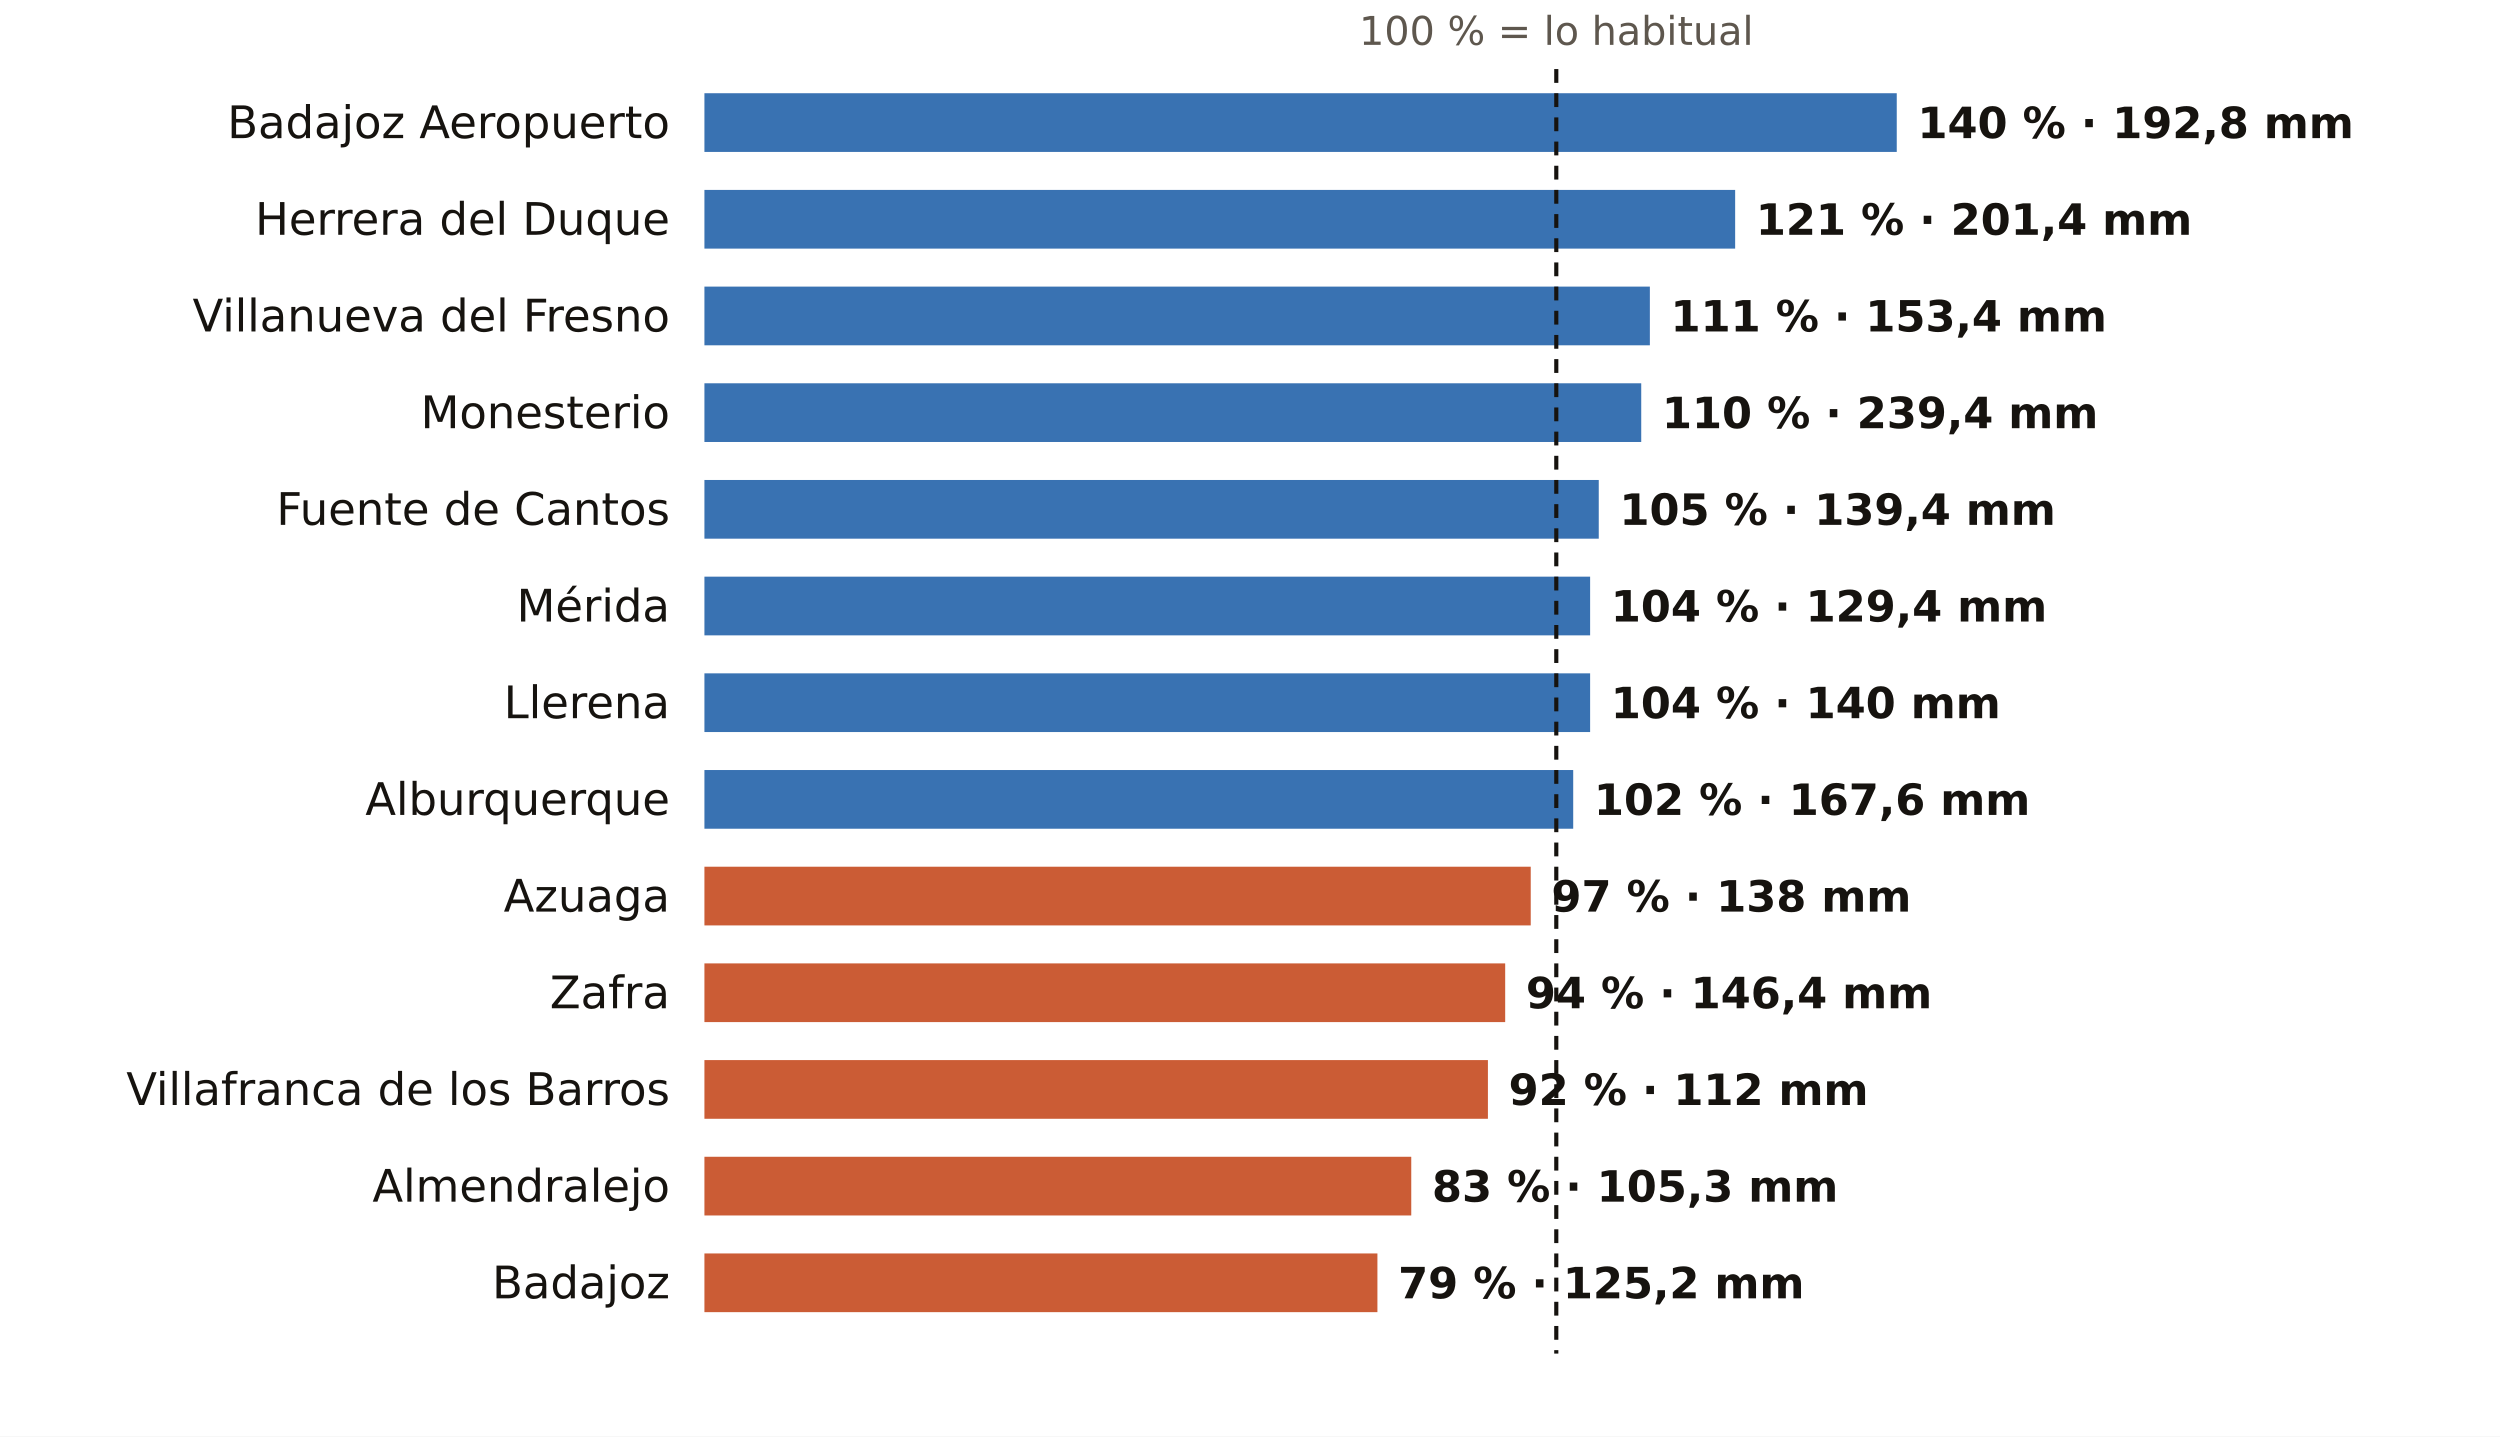
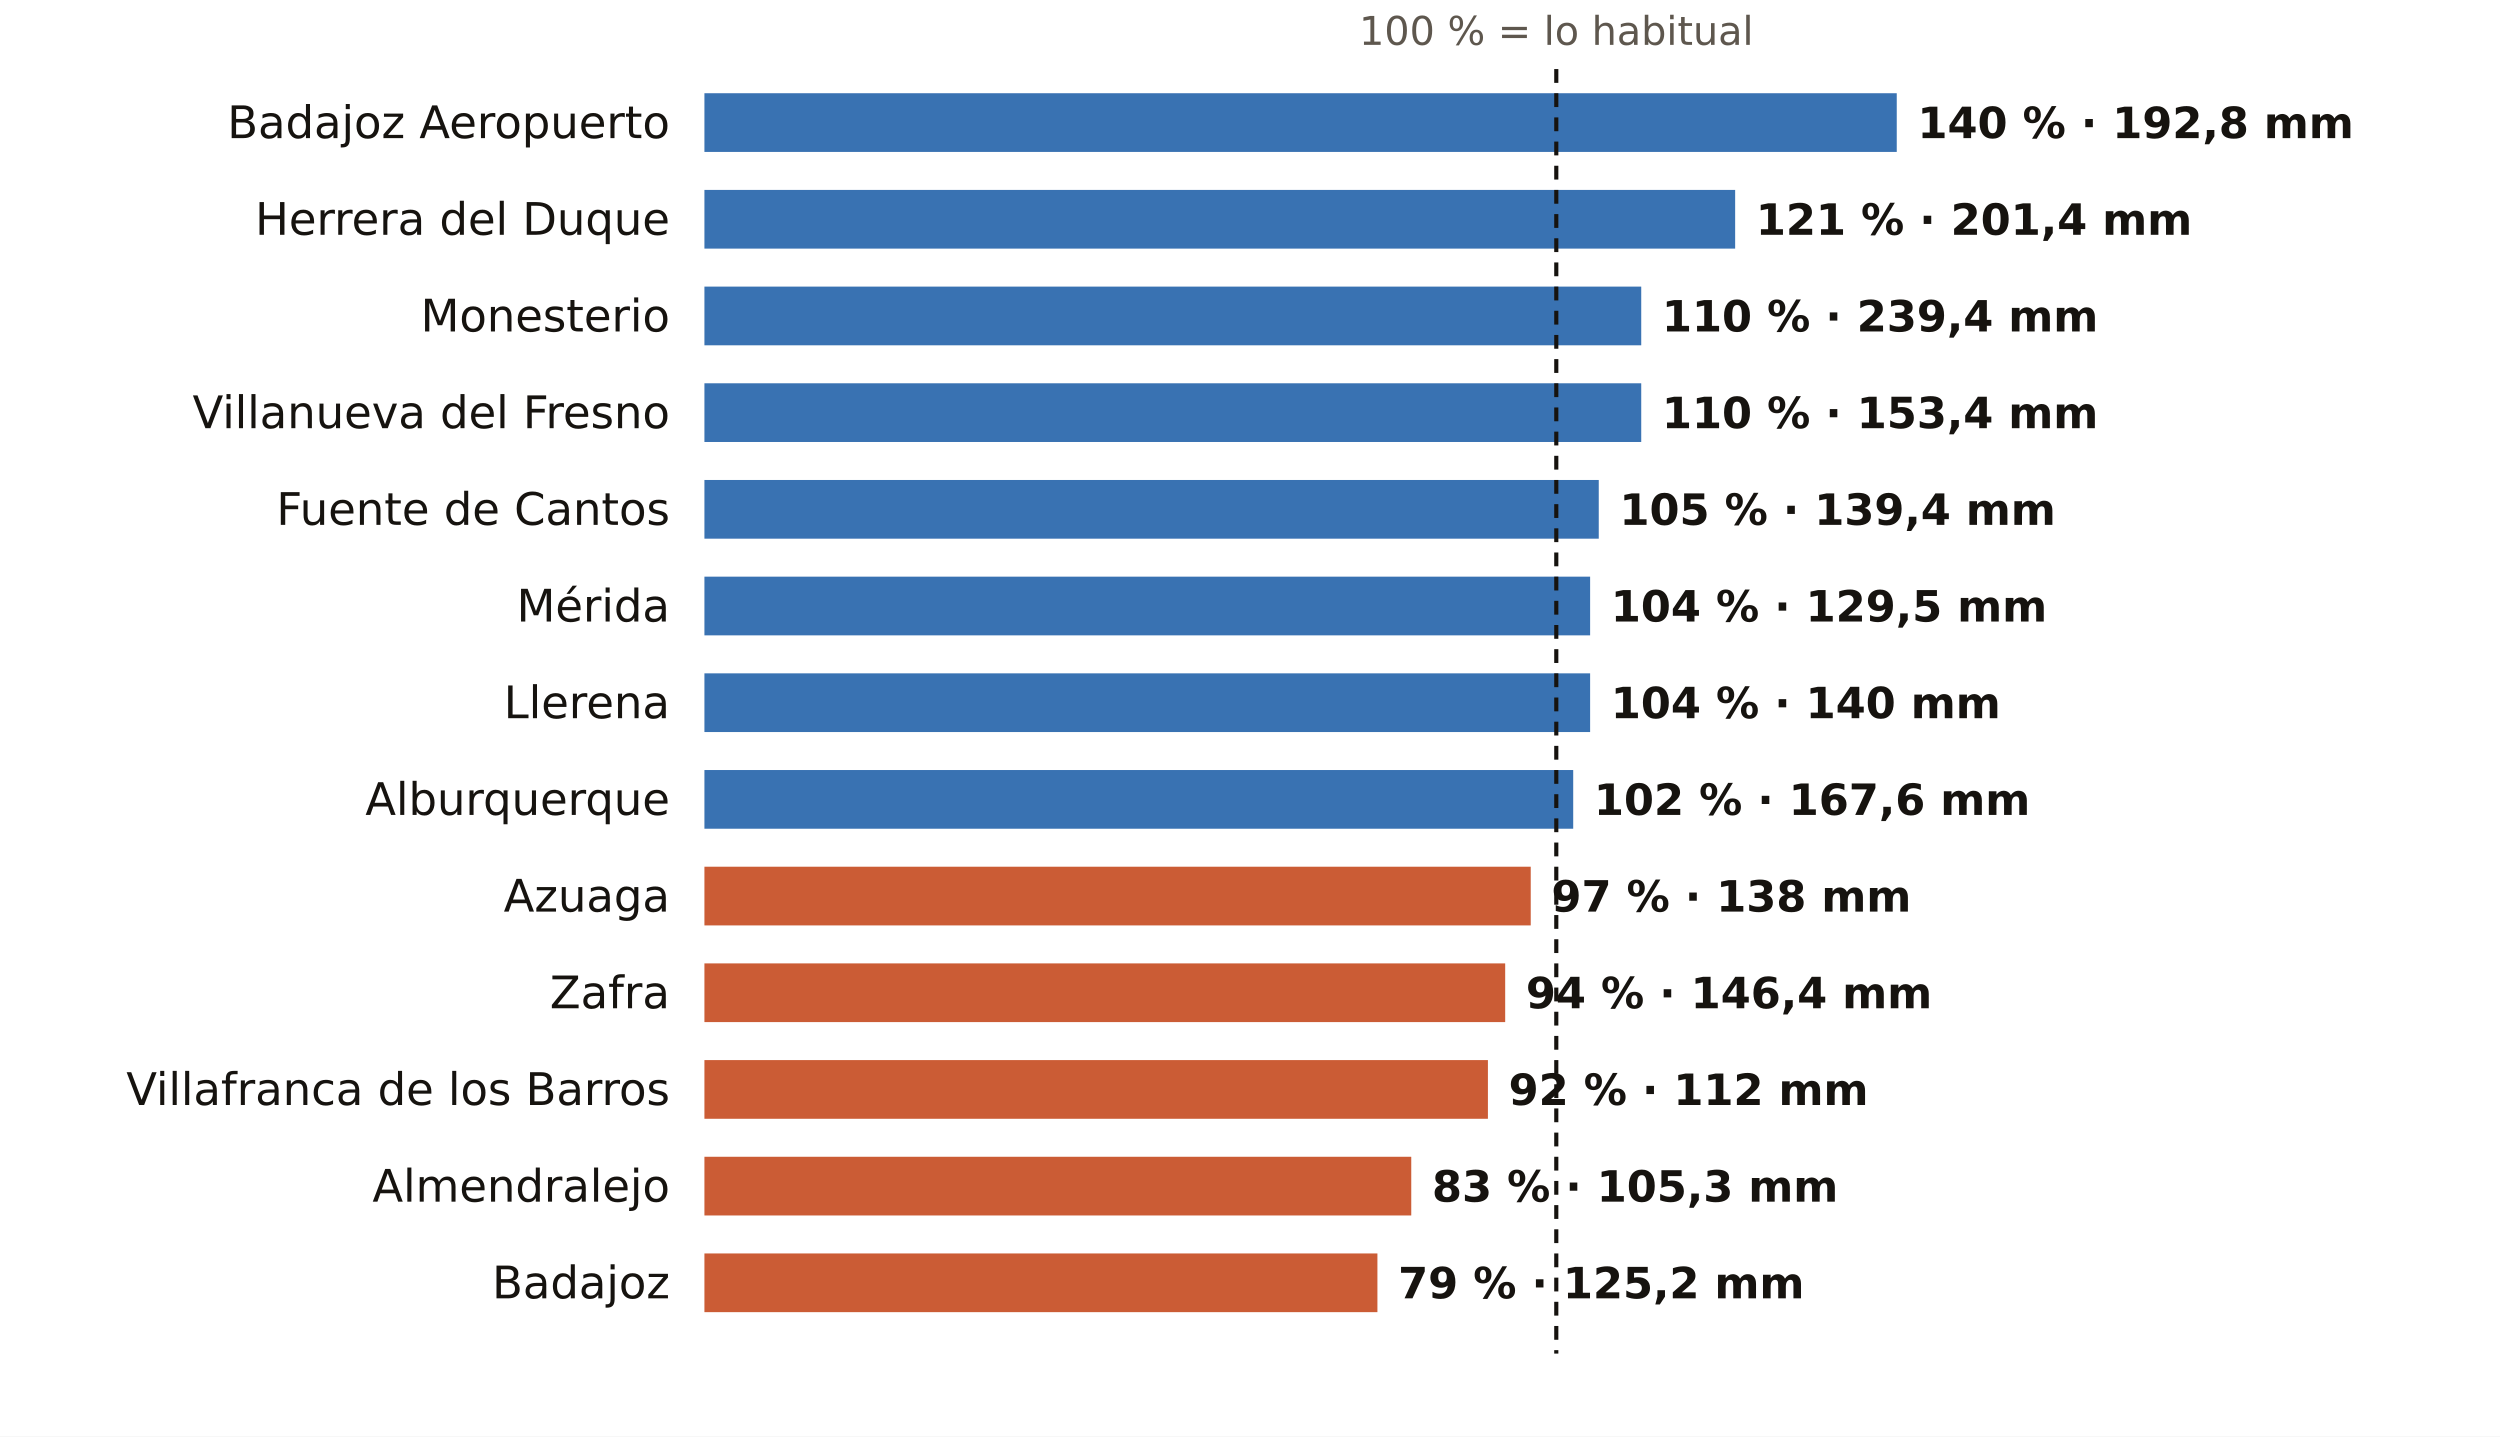
<svg xmlns="http://www.w3.org/2000/svg" viewBox="0 0 724 416" width="724" height="416" role="img" aria-label="El otoño en los pluviómetros de AEMET de Badajoz: % de lo habitual">
  <rect width="724" height="416" fill="#FFFFFF" />
  <text x="450.7" y="13.0" font-size="11.5" fill="#5E574E" text-anchor="middle" font-weight="400" font-family="Public Sans, DejaVu Sans, Arial, sans-serif">100 % = lo habitual</text>
  <text x="194.0" y="40.0" font-size="13" fill="#16130F" text-anchor="end" font-weight="500" font-family="Public Sans, DejaVu Sans, Arial, sans-serif">Badajoz Aeropuerto</text>
  <rect x="204" y="27" width="345.3" height="17" fill="#1F5FA8" opacity="0.88" />
  <text x="555.3" y="40.0" font-size="12.5" fill="#16130F" text-anchor="start" font-weight="600" font-family="Public Sans, DejaVu Sans, Arial, sans-serif">140 % · 192,8 mm</text>
  <text x="194.0" y="68.0" font-size="13" fill="#16130F" text-anchor="end" font-weight="500" font-family="Public Sans, DejaVu Sans, Arial, sans-serif">Herrera del Duque</text>
  <rect x="204" y="55" width="298.5" height="17" fill="#1F5FA8" opacity="0.88" />
  <text x="508.5" y="68.0" font-size="12.5" fill="#16130F" text-anchor="start" font-weight="600" font-family="Public Sans, DejaVu Sans, Arial, sans-serif">121 % · 201,4 mm</text>
-   <text x="194.0" y="96.0" font-size="13" fill="#16130F" text-anchor="end" font-weight="500" font-family="Public Sans, DejaVu Sans, Arial, sans-serif">Villanueva del Fresno</text>
-   <rect x="204" y="83" width="273.8" height="17" fill="#1F5FA8" opacity="0.88" />
-   <text x="483.8" y="96.0" font-size="12.5" fill="#16130F" text-anchor="start" font-weight="600" font-family="Public Sans, DejaVu Sans, Arial, sans-serif">111 % · 153,4 mm</text>
-   <text x="194.0" y="124.0" font-size="13" fill="#16130F" text-anchor="end" font-weight="500" font-family="Public Sans, DejaVu Sans, Arial, sans-serif">Monesterio</text>
+   <text x="194.0" y="96.0" font-size="13" fill="#16130F" text-anchor="end" font-weight="500" font-family="Public Sans, DejaVu Sans, Arial, sans-serif">Monesterio</text>
+   <rect x="204" y="83" width="271.3" height="17" fill="#1F5FA8" opacity="0.88" />
+   <text x="481.3" y="96.0" font-size="12.5" fill="#16130F" text-anchor="start" font-weight="600" font-family="Public Sans, DejaVu Sans, Arial, sans-serif">110 % · 239,4 mm</text>
+   <text x="194.0" y="124.0" font-size="13" fill="#16130F" text-anchor="end" font-weight="500" font-family="Public Sans, DejaVu Sans, Arial, sans-serif">Villanueva del Fresno</text>
  <rect x="204" y="111" width="271.3" height="17" fill="#1F5FA8" opacity="0.88" />
-   <text x="481.3" y="124.0" font-size="12.5" fill="#16130F" text-anchor="start" font-weight="600" font-family="Public Sans, DejaVu Sans, Arial, sans-serif">110 % · 239,4 mm</text>
+   <text x="481.3" y="124.0" font-size="12.5" fill="#16130F" text-anchor="start" font-weight="600" font-family="Public Sans, DejaVu Sans, Arial, sans-serif">110 % · 153,4 mm</text>
  <text x="194.0" y="152.0" font-size="13" fill="#16130F" text-anchor="end" font-weight="500" font-family="Public Sans, DejaVu Sans, Arial, sans-serif">Fuente de Cantos</text>
  <rect x="204" y="139" width="259.0" height="17" fill="#1F5FA8" opacity="0.88" />
  <text x="469.0" y="152.0" font-size="12.5" fill="#16130F" text-anchor="start" font-weight="600" font-family="Public Sans, DejaVu Sans, Arial, sans-serif">105 % · 139,4 mm</text>
  <text x="194.0" y="180.0" font-size="13" fill="#16130F" text-anchor="end" font-weight="500" font-family="Public Sans, DejaVu Sans, Arial, sans-serif">Mérida</text>
  <rect x="204" y="167" width="256.5" height="17" fill="#1F5FA8" opacity="0.88" />
-   <text x="466.5" y="180.0" font-size="12.5" fill="#16130F" text-anchor="start" font-weight="600" font-family="Public Sans, DejaVu Sans, Arial, sans-serif">104 % · 129,4 mm</text>
+   <text x="466.5" y="180.0" font-size="12.5" fill="#16130F" text-anchor="start" font-weight="600" font-family="Public Sans, DejaVu Sans, Arial, sans-serif">104 % · 129,5 mm</text>
  <text x="194.0" y="208.0" font-size="13" fill="#16130F" text-anchor="end" font-weight="500" font-family="Public Sans, DejaVu Sans, Arial, sans-serif">Llerena</text>
  <rect x="204" y="195" width="256.5" height="17" fill="#1F5FA8" opacity="0.88" />
  <text x="466.5" y="208.0" font-size="12.5" fill="#16130F" text-anchor="start" font-weight="600" font-family="Public Sans, DejaVu Sans, Arial, sans-serif">104 % · 140 mm</text>
  <text x="194.0" y="236.0" font-size="13" fill="#16130F" text-anchor="end" font-weight="500" font-family="Public Sans, DejaVu Sans, Arial, sans-serif">Alburquerque</text>
  <rect x="204" y="223" width="251.6" height="17" fill="#1F5FA8" opacity="0.88" />
  <text x="461.6" y="236.0" font-size="12.5" fill="#16130F" text-anchor="start" font-weight="600" font-family="Public Sans, DejaVu Sans, Arial, sans-serif">102 % · 167,6 mm</text>
  <text x="194.0" y="264.0" font-size="13" fill="#16130F" text-anchor="end" font-weight="500" font-family="Public Sans, DejaVu Sans, Arial, sans-serif">Azuaga</text>
  <rect x="204" y="251" width="239.3" height="17" fill="#C4461A" opacity="0.88" />
  <text x="449.3" y="264.0" font-size="12.5" fill="#16130F" text-anchor="start" font-weight="600" font-family="Public Sans, DejaVu Sans, Arial, sans-serif">97 % · 138 mm</text>
  <text x="194.0" y="292.0" font-size="13" fill="#16130F" text-anchor="end" font-weight="500" font-family="Public Sans, DejaVu Sans, Arial, sans-serif">Zafra</text>
  <rect x="204" y="279" width="231.9" height="17" fill="#C4461A" opacity="0.88" />
  <text x="441.9" y="292.0" font-size="12.5" fill="#16130F" text-anchor="start" font-weight="600" font-family="Public Sans, DejaVu Sans, Arial, sans-serif">94 % · 146,4 mm</text>
  <text x="194.0" y="320.0" font-size="13" fill="#16130F" text-anchor="end" font-weight="500" font-family="Public Sans, DejaVu Sans, Arial, sans-serif">Villafranca de los Barros</text>
  <rect x="204" y="307" width="226.9" height="17" fill="#C4461A" opacity="0.88" />
  <text x="436.9" y="320.0" font-size="12.5" fill="#16130F" text-anchor="start" font-weight="600" font-family="Public Sans, DejaVu Sans, Arial, sans-serif">92 % · 112 mm</text>
  <text x="194.0" y="348.0" font-size="13" fill="#16130F" text-anchor="end" font-weight="500" font-family="Public Sans, DejaVu Sans, Arial, sans-serif">Almendralejo</text>
  <rect x="204" y="335" width="204.7" height="17" fill="#C4461A" opacity="0.88" />
  <text x="414.7" y="348.0" font-size="12.5" fill="#16130F" text-anchor="start" font-weight="600" font-family="Public Sans, DejaVu Sans, Arial, sans-serif">83 % · 105,3 mm</text>
  <text x="194.0" y="376.0" font-size="13" fill="#16130F" text-anchor="end" font-weight="500" font-family="Public Sans, DejaVu Sans, Arial, sans-serif">Badajoz</text>
  <rect x="204" y="363" width="194.9" height="17" fill="#C4461A" opacity="0.88" />
  <text x="404.9" y="376.0" font-size="12.5" fill="#16130F" text-anchor="start" font-weight="600" font-family="Public Sans, DejaVu Sans, Arial, sans-serif">79 % · 125,2 mm</text>
  <line x1="450.7" x2="450.7" y1="20" y2="392" stroke="#16130F" stroke-width="1.2" stroke-dasharray="4 3" />
</svg>
